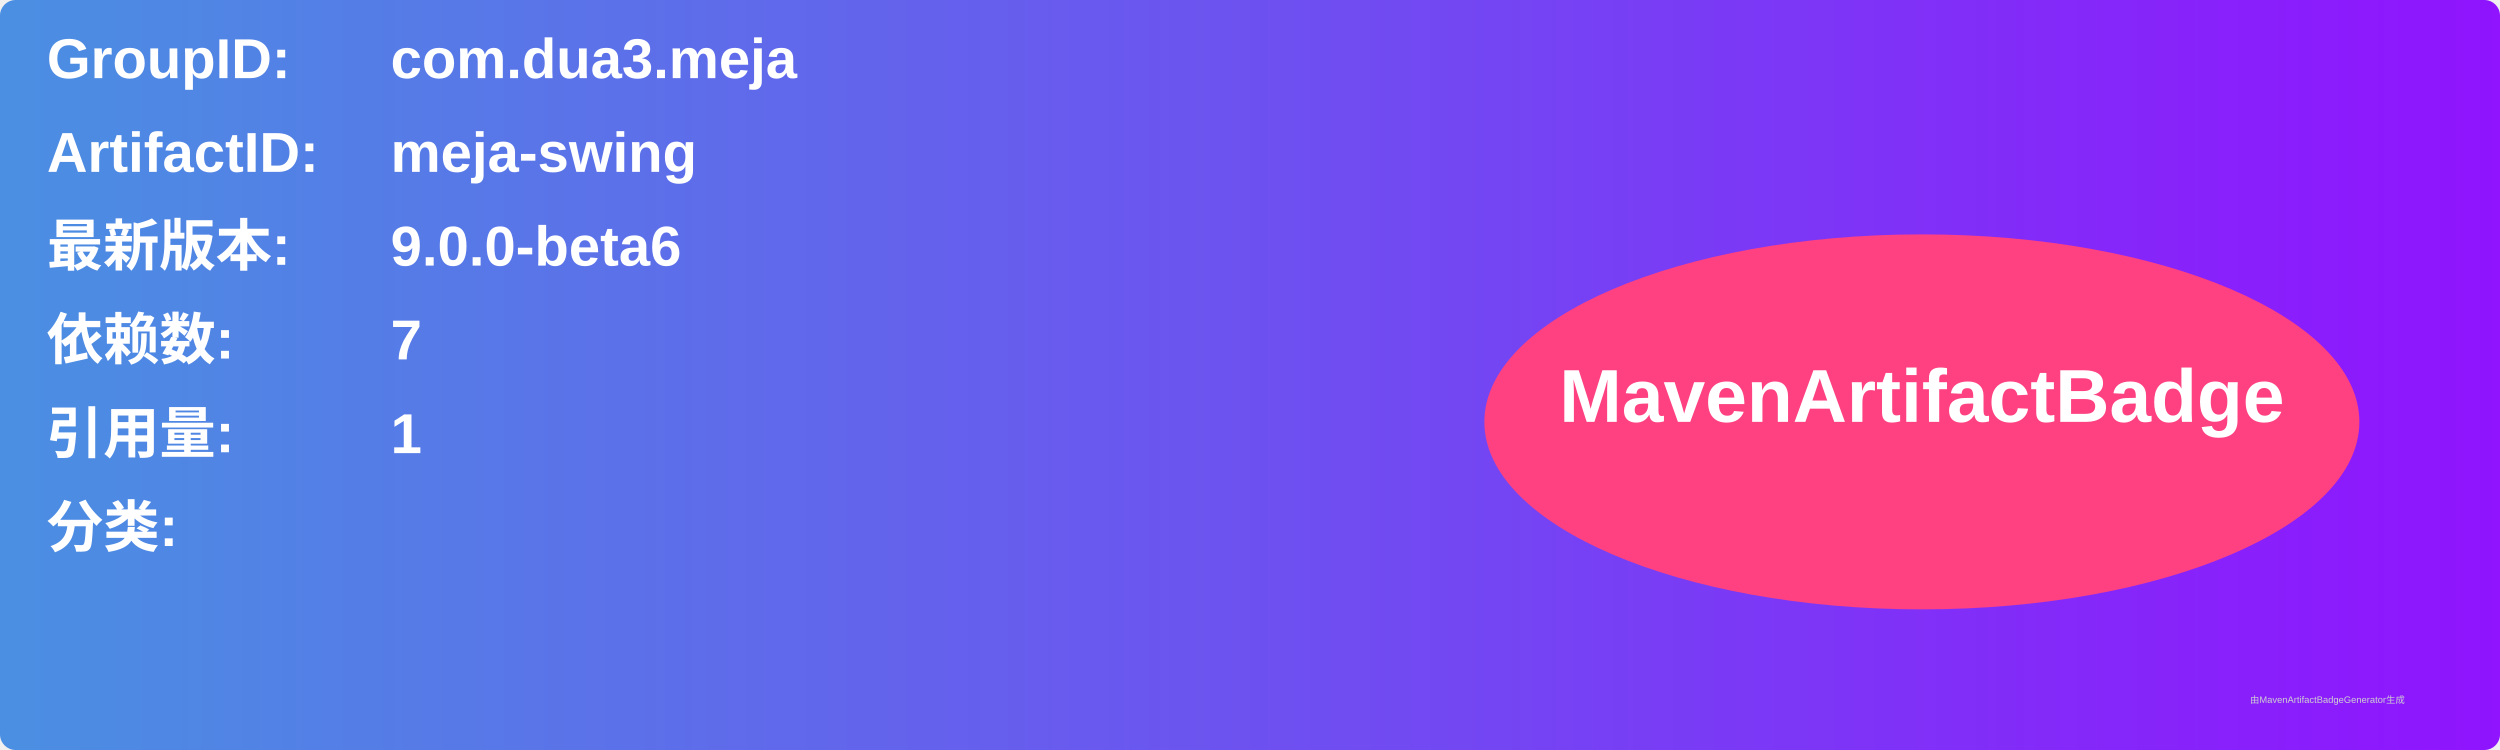
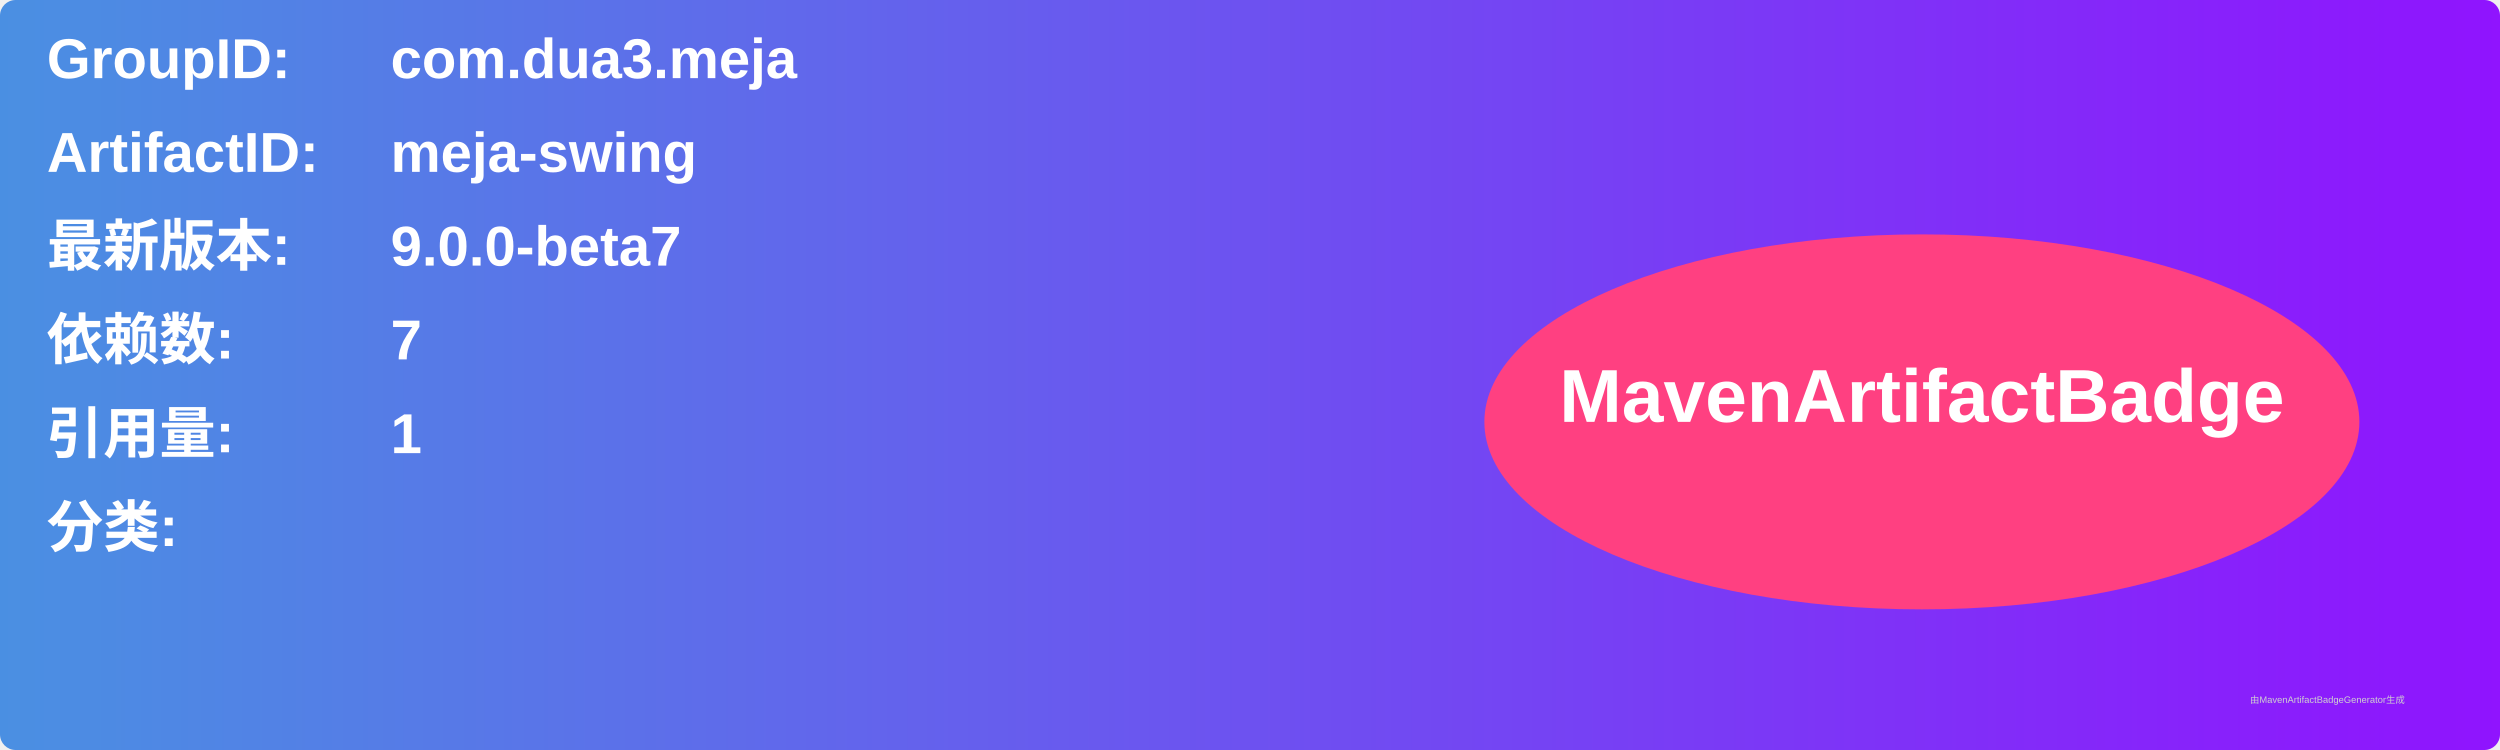
<svg xmlns="http://www.w3.org/2000/svg" width="800" height="240" viewBox="0 0 800 240">
  <linearGradient id="grad" x1="0%" y1="0%" x2="100%" y2="0%">
    <stop offset="0%" stop-color="#4a90e2" />
    <stop offset="100%" stop-color="#9013fe" />
  </linearGradient>
  <rect width="100%" height="100%" rx="5" ry="5" fill="url(#grad)" />
  <g transform="translate(15, 15)">
    <text x="0" y="10" font-family="Arial" font-size="18" fill="white" font-weight="bold" width="260">GroupID:</text>
    <text x="110" y="10" font-family="Arial" font-size="18" fill="white" font-weight="bold" width="460">com.dua3.meja</text>
    <text x="0" y="40" font-family="Arial" font-size="18" fill="white" font-weight="bold" width="260">ArtifactID:</text>
    <text x="110" y="40" font-family="Arial" font-size="18" fill="white" font-weight="bold" width="460">meja-swing</text>
    <text x="0" y="70" font-family="Arial" font-size="18" fill="white" font-weight="bold">最新版本:</text>
    <text x="110" y="70" font-family="Arial" font-size="18" fill="white" font-weight="bold">
-       <tspan font-weight="bold">9.0.0-beta6</tspan>
+       <tspan font-weight="bold">9.0.0-beta7</tspan>
    </text>
    <text x="0" y="100" font-family="Arial" font-size="18" fill="white" font-weight="bold">依赖数: </text>
    <text x="110" y="100" font-family="Arial" font-size="18" fill="white">
      <tspan font-weight="bold">7</tspan>
    </text>
    <text x="0" y="130" font-family="Arial" font-size="18" fill="white" font-weight="bold">引用量: </text>
    <text x="110" y="130" font-family="Arial" font-size="18" fill="white">
      <tspan font-weight="bold">1</tspan>
    </text>
    <text x="0" y="160" font-family="Arial" font-size="18" fill="white" font-weight="bold">分类:</text>
    <text x="10" y="190" font-family="Arial" font-size="10" fill="white">
      <tspan font-weight="bold" />
    </text>
    <ellipse cx="600" cy="120" rx="140" ry="60" fill="#ff4081" />
    <text x="600" y="120" text-anchor="middle" font-family="Arial" font-size="24" fill="white" font-weight="bold">MavenArtifactBadge</text>
  </g>
  <text x="720" y="225" font-family="Arial" font-size="3" fill="#d0d0d0">由MavenArtifactBadgeGenerator生成</text>
</svg>
